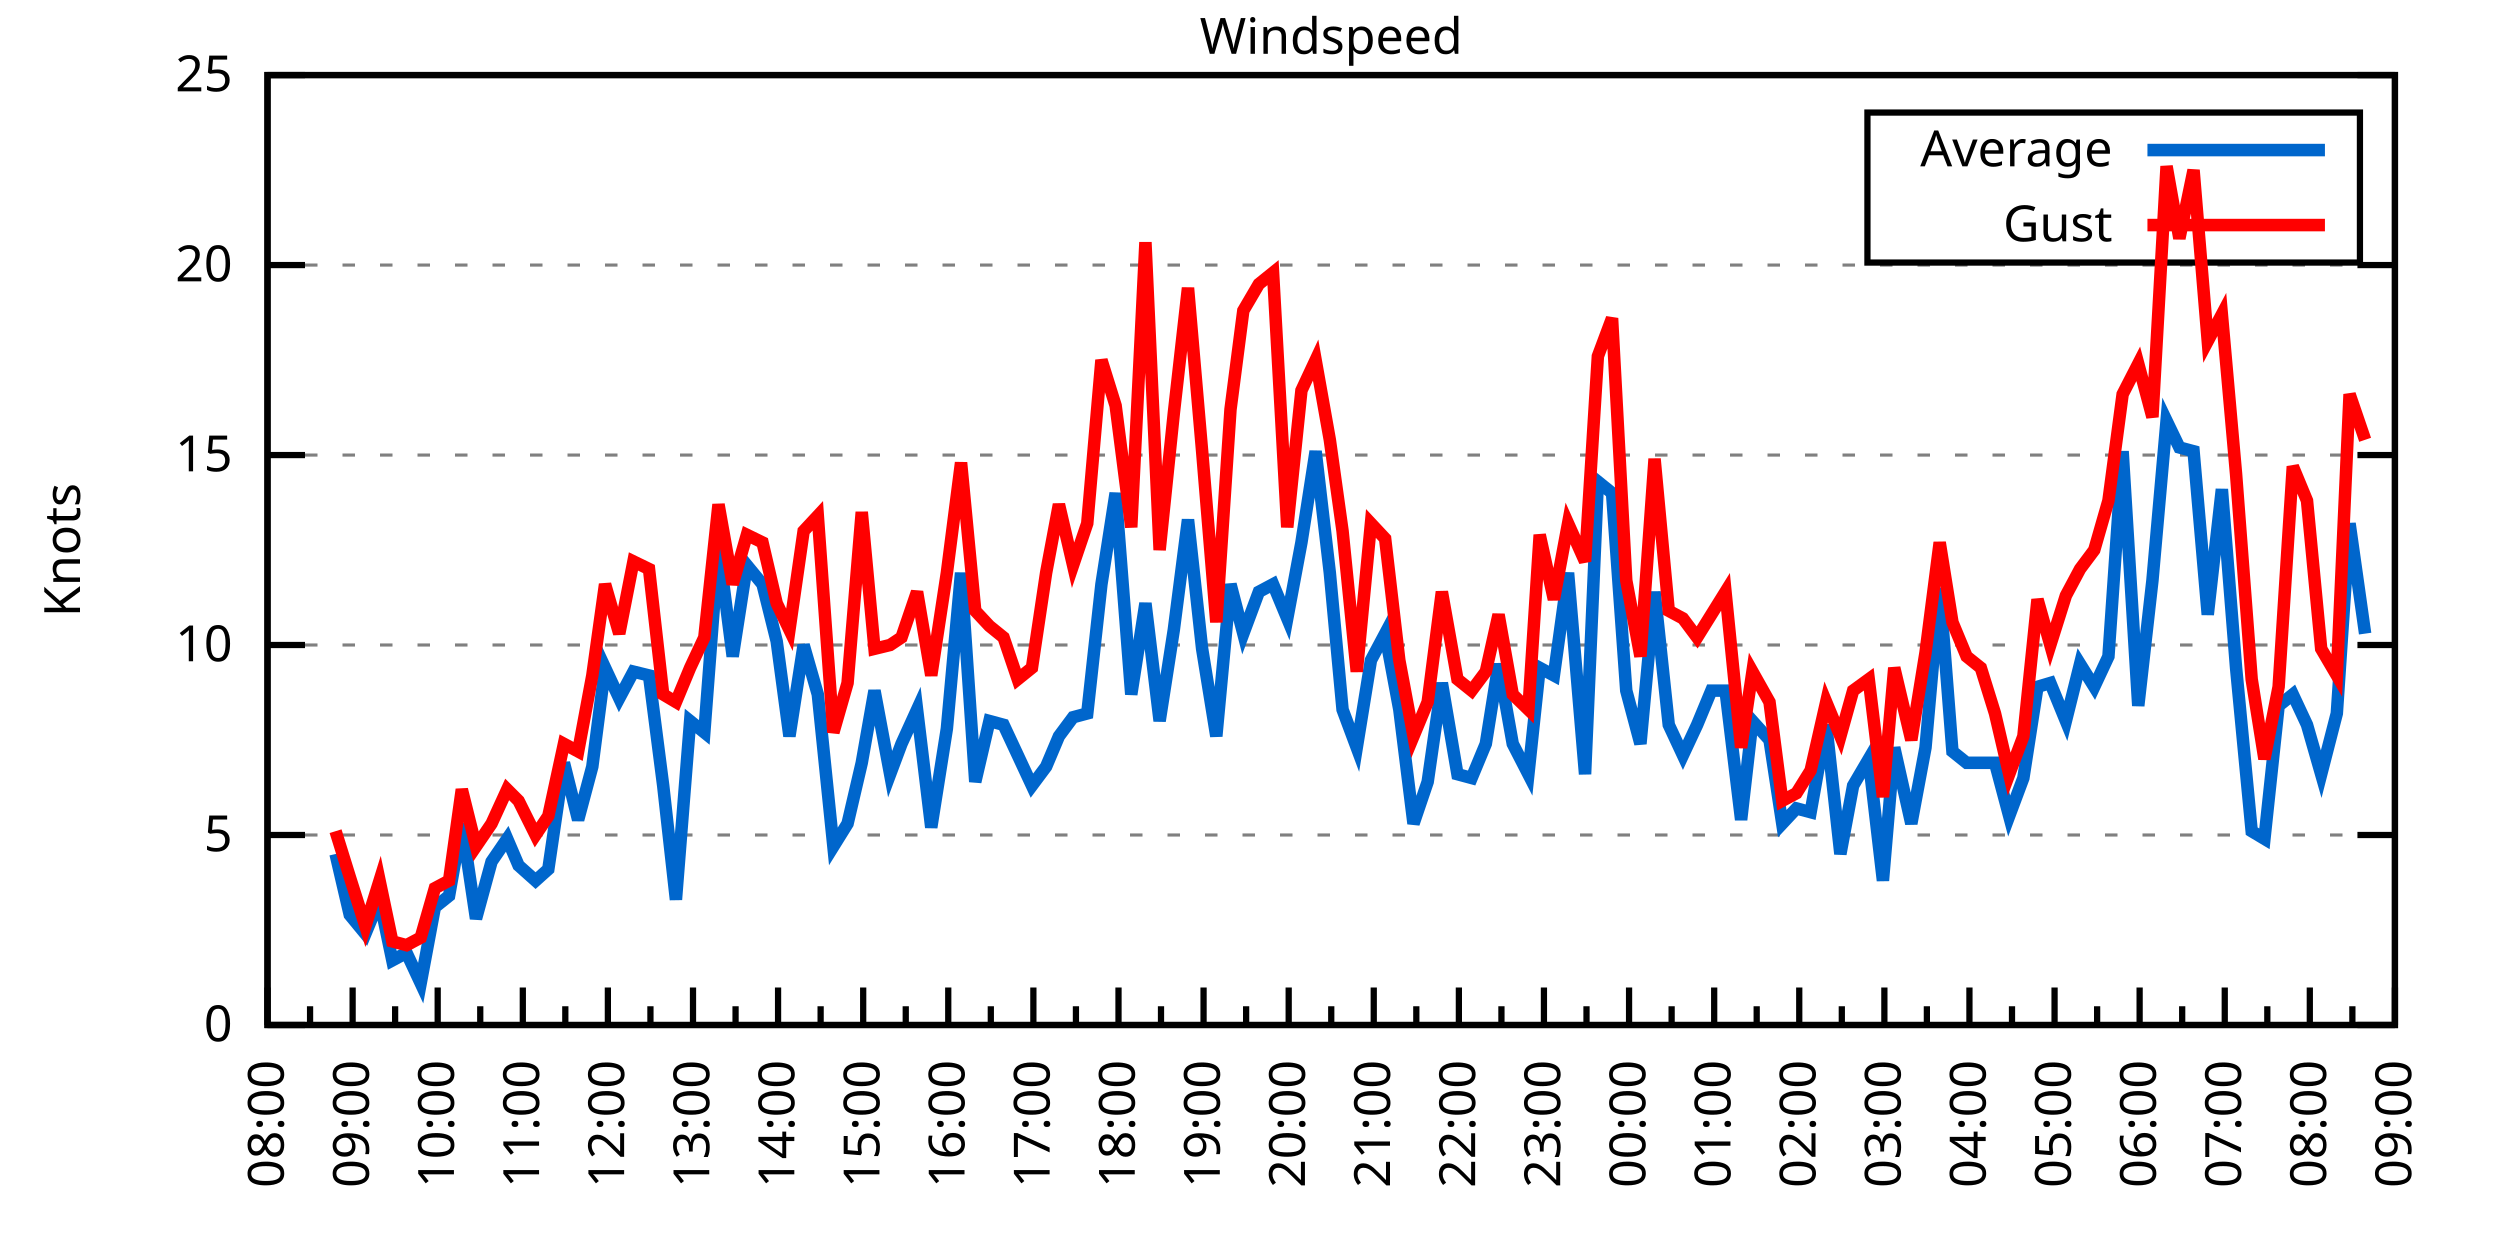
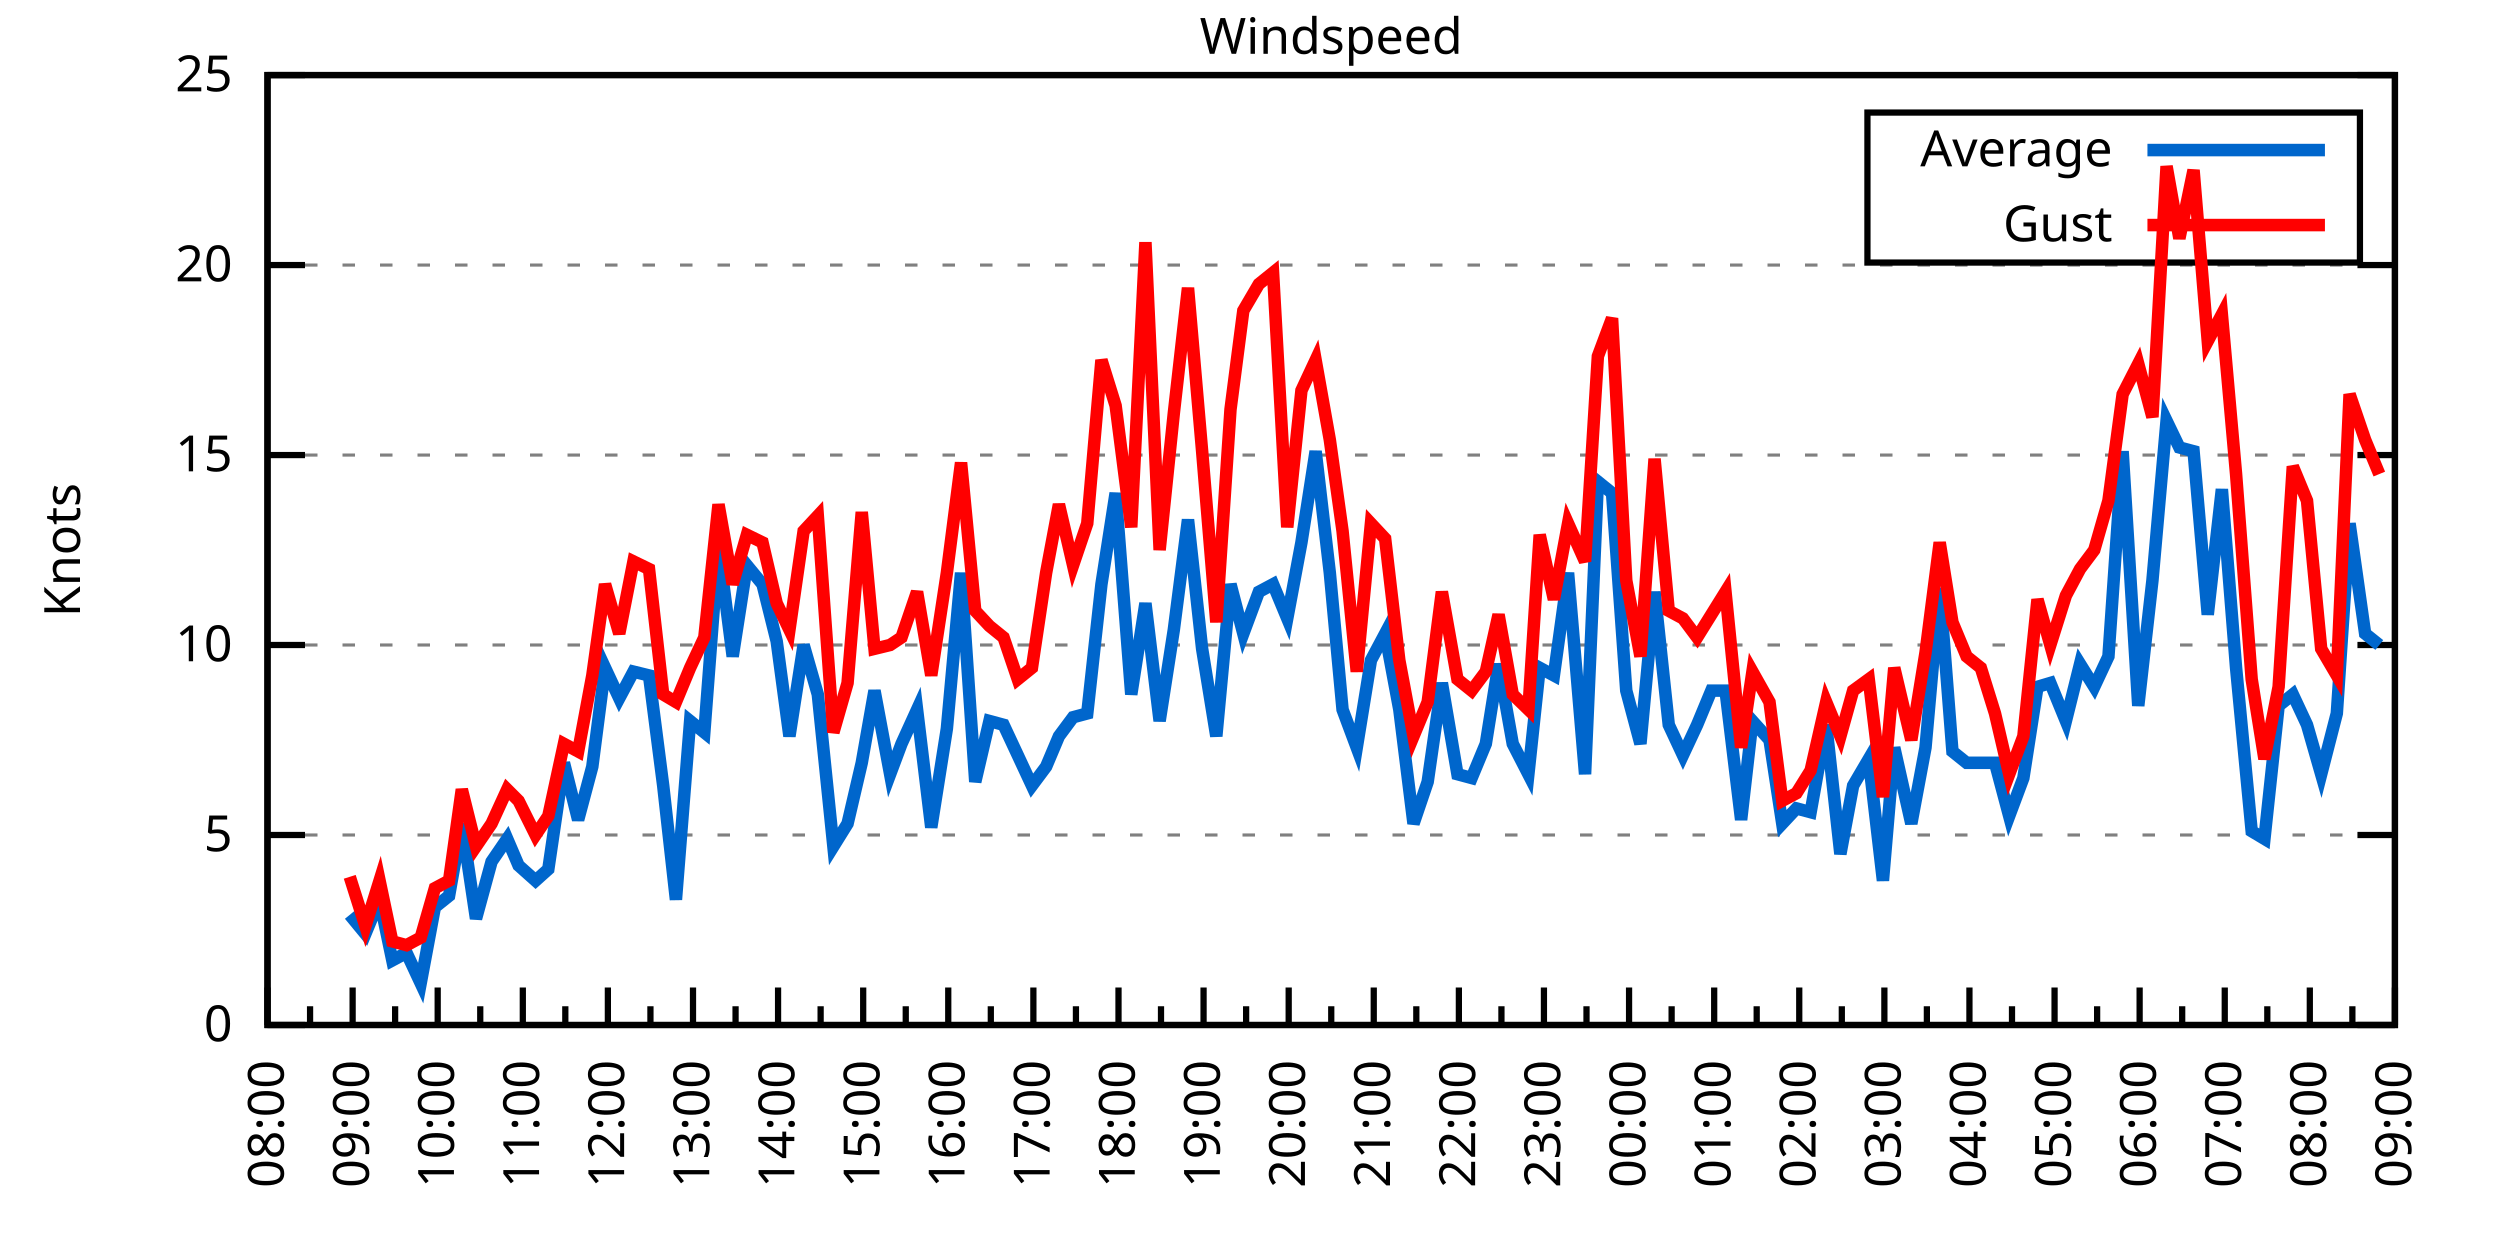
<svg xmlns="http://www.w3.org/2000/svg" xmlns:xlink="http://www.w3.org/1999/xlink" width="400" height="200" viewBox="0 0 400 200">
  <g id="gnuplot_canvas">
    <rect x="0" y="0" width="400" height="200" fill="none" />
    <defs>
      <circle id="gpDot" r="0.5" stroke-width="0.5" stroke="currentColor" />
      <path id="gpPt0" stroke-width="0.333" stroke="currentColor" d="M-1,0 h2 M0,-1 v2" />
      <path id="gpPt1" stroke-width="0.333" stroke="currentColor" d="M-1,-1 L1,1 M1,-1 L-1,1" />
      <path id="gpPt2" stroke-width="0.333" stroke="currentColor" d="M-1,0 L1,0 M0,-1 L0,1 M-1,-1 L1,1 M-1,1 L1,-1" />
      <rect id="gpPt3" stroke-width="0.333" stroke="currentColor" x="-1" y="-1" width="2" height="2" />
      <rect id="gpPt4" stroke-width="0.333" stroke="currentColor" fill="currentColor" x="-1" y="-1" width="2" height="2" />
      <circle id="gpPt5" stroke-width="0.333" stroke="currentColor" cx="0" cy="0" r="1" />
      <use xlink:href="#gpPt5" id="gpPt6" fill="currentColor" stroke="none" />
      <path id="gpPt7" stroke-width="0.333" stroke="currentColor" d="M0,-1.33 L-1.33,0.67 L1.33,0.67 z" />
      <use xlink:href="#gpPt7" id="gpPt8" fill="currentColor" stroke="none" />
      <use xlink:href="#gpPt7" id="gpPt9" stroke="currentColor" transform="rotate(180)" />
      <use xlink:href="#gpPt9" id="gpPt10" fill="currentColor" stroke="none" />
      <use xlink:href="#gpPt3" id="gpPt11" stroke="currentColor" transform="rotate(45)" />
      <use xlink:href="#gpPt11" id="gpPt12" fill="currentColor" stroke="none" />
      <path id="gpPt13" stroke-width="0.333" stroke="currentColor" d="M0,1.330 L1.265,0.411 L0.782,-1.067 L-0.782,-1.076 L-1.265,0.411 z" />
      <use xlink:href="#gpPt13" id="gpPt14" fill="currentColor" stroke="none" />
      <filter id="textbox" filterUnits="objectBoundingBox" x="0" y="0" height="1" width="1">
        <feFlood flood-color="white" flood-opacity="1" result="bgnd" />
        <feComposite in="SourceGraphic" in2="bgnd" operator="atop" />
      </filter>
      <filter id="greybox" filterUnits="objectBoundingBox" x="0" y="0" height="1" width="1">
        <feFlood flood-color="lightgrey" flood-opacity="1" result="grey" />
        <feComposite in="SourceGraphic" in2="grey" operator="atop" />
      </filter>
    </defs>
    <g fill="none" color="white" stroke="currentColor" stroke-width="1.00" stroke-linecap="butt" stroke-linejoin="miter">
</g>
    <g fill="none" color="black" stroke="currentColor" stroke-width="1.00" stroke-linecap="butt" stroke-linejoin="miter">
      <g stroke="none" shape-rendering="crispEdges">
        <polygon fill="rgb(255, 255, 255)" points="42.80,164.00 383.18,164.00 383.18,12.02 42.80,12.02 " />
      </g>
    </g>
    <g fill="none" color="black" stroke="currentColor" stroke-width="1.00" stroke-linecap="butt" stroke-linejoin="miter">
</g>
    <g fill="none" color="black" stroke="black" stroke-width="0.50" stroke-linecap="butt" stroke-linejoin="miter">
</g>
    <g fill="none" color="gray" stroke="currentColor" stroke-width="0.50" stroke-linecap="butt" stroke-linejoin="miter">
      <path stroke="gray" stroke-dasharray="2,4" class="gridline" d="M42.80,164.00 L383.19,164.00  " />
    </g>
    <g fill="none" color="gray" stroke="gray" stroke-width="1.00" stroke-linecap="butt" stroke-linejoin="miter">
</g>
    <g fill="none" color="black" stroke="currentColor" stroke-width="1.00" stroke-linecap="butt" stroke-linejoin="miter">
      <path stroke="black" d="M42.80,164.00 L48.80,164.00 M383.19,164.00 L377.19,164.00  " />
      <g transform="translate(37.20,166.60)" stroke="none" fill="black" font-family="Sans" font-size="8.00" text-anchor="end">
        <text>
          <tspan font-family="Sans"> 0</tspan>
        </text>
      </g>
    </g>
    <g fill="none" color="black" stroke="currentColor" stroke-width="1.00" stroke-linecap="butt" stroke-linejoin="miter">
</g>
    <g fill="none" color="black" stroke="black" stroke-width="0.50" stroke-linecap="butt" stroke-linejoin="miter">
</g>
    <g fill="none" color="gray" stroke="currentColor" stroke-width="0.50" stroke-linecap="butt" stroke-linejoin="miter">
      <path stroke="gray" stroke-dasharray="2,4" class="gridline" d="M42.80,133.60 L383.19,133.60  " />
    </g>
    <g fill="none" color="gray" stroke="gray" stroke-width="1.00" stroke-linecap="butt" stroke-linejoin="miter">
</g>
    <g fill="none" color="black" stroke="currentColor" stroke-width="1.00" stroke-linecap="butt" stroke-linejoin="miter">
      <path stroke="black" d="M42.80,133.60 L48.80,133.60 M383.19,133.60 L377.19,133.60  " />
      <g transform="translate(37.20,136.20)" stroke="none" fill="black" font-family="Sans" font-size="8.00" text-anchor="end">
        <text>
          <tspan font-family="Sans"> 5</tspan>
        </text>
      </g>
    </g>
    <g fill="none" color="black" stroke="currentColor" stroke-width="1.00" stroke-linecap="butt" stroke-linejoin="miter">
</g>
    <g fill="none" color="black" stroke="black" stroke-width="0.50" stroke-linecap="butt" stroke-linejoin="miter">
</g>
    <g fill="none" color="gray" stroke="currentColor" stroke-width="0.50" stroke-linecap="butt" stroke-linejoin="miter">
      <path stroke="gray" stroke-dasharray="2,4" class="gridline" d="M42.80,103.20 L383.19,103.20  " />
    </g>
    <g fill="none" color="gray" stroke="gray" stroke-width="1.00" stroke-linecap="butt" stroke-linejoin="miter">
</g>
    <g fill="none" color="black" stroke="currentColor" stroke-width="1.00" stroke-linecap="butt" stroke-linejoin="miter">
      <path stroke="black" d="M42.80,103.20 L48.80,103.20 M383.19,103.20 L377.19,103.20  " />
      <g transform="translate(37.20,105.80)" stroke="none" fill="black" font-family="Sans" font-size="8.00" text-anchor="end">
        <text>
          <tspan font-family="Sans"> 10</tspan>
        </text>
      </g>
    </g>
    <g fill="none" color="black" stroke="currentColor" stroke-width="1.00" stroke-linecap="butt" stroke-linejoin="miter">
</g>
    <g fill="none" color="black" stroke="black" stroke-width="0.50" stroke-linecap="butt" stroke-linejoin="miter">
</g>
    <g fill="none" color="gray" stroke="currentColor" stroke-width="0.50" stroke-linecap="butt" stroke-linejoin="miter">
      <path stroke="gray" stroke-dasharray="2,4" class="gridline" d="M42.80,72.81 L383.19,72.81  " />
    </g>
    <g fill="none" color="gray" stroke="gray" stroke-width="1.00" stroke-linecap="butt" stroke-linejoin="miter">
</g>
    <g fill="none" color="black" stroke="currentColor" stroke-width="1.00" stroke-linecap="butt" stroke-linejoin="miter">
      <path stroke="black" d="M42.80,72.81 L48.80,72.81 M383.19,72.81 L377.19,72.81  " />
      <g transform="translate(37.20,75.41)" stroke="none" fill="black" font-family="Sans" font-size="8.00" text-anchor="end">
        <text>
          <tspan font-family="Sans"> 15</tspan>
        </text>
      </g>
    </g>
    <g fill="none" color="black" stroke="currentColor" stroke-width="1.00" stroke-linecap="butt" stroke-linejoin="miter">
</g>
    <g fill="none" color="black" stroke="black" stroke-width="0.50" stroke-linecap="butt" stroke-linejoin="miter">
</g>
    <g fill="none" color="gray" stroke="currentColor" stroke-width="0.50" stroke-linecap="butt" stroke-linejoin="miter">
      <path stroke="gray" stroke-dasharray="2,4" class="gridline" d="M42.80,42.41 L383.19,42.41  " />
    </g>
    <g fill="none" color="gray" stroke="gray" stroke-width="1.00" stroke-linecap="butt" stroke-linejoin="miter">
</g>
    <g fill="none" color="black" stroke="currentColor" stroke-width="1.00" stroke-linecap="butt" stroke-linejoin="miter">
      <path stroke="black" d="M42.80,42.41 L48.80,42.41 M383.19,42.41 L377.19,42.41  " />
      <g transform="translate(37.20,45.01)" stroke="none" fill="black" font-family="Sans" font-size="8.00" text-anchor="end">
        <text>
          <tspan font-family="Sans"> 20</tspan>
        </text>
      </g>
    </g>
    <g fill="none" color="black" stroke="currentColor" stroke-width="1.00" stroke-linecap="butt" stroke-linejoin="miter">
</g>
    <g fill="none" color="black" stroke="black" stroke-width="0.50" stroke-linecap="butt" stroke-linejoin="miter">
</g>
    <g fill="none" color="gray" stroke="currentColor" stroke-width="0.50" stroke-linecap="butt" stroke-linejoin="miter">
      <path stroke="gray" stroke-dasharray="2,4" class="gridline" d="M42.80,12.01 L383.19,12.01  " />
    </g>
    <g fill="none" color="gray" stroke="gray" stroke-width="1.00" stroke-linecap="butt" stroke-linejoin="miter">
</g>
    <g fill="none" color="black" stroke="currentColor" stroke-width="1.00" stroke-linecap="butt" stroke-linejoin="miter">
      <path stroke="black" d="M42.80,12.01 L48.80,12.01 M383.19,12.01 L377.19,12.01  " />
      <g transform="translate(37.20,14.61)" stroke="none" fill="black" font-family="Sans" font-size="8.00" text-anchor="end">
        <text>
          <tspan font-family="Sans"> 25</tspan>
        </text>
      </g>
    </g>
    <g fill="none" color="black" stroke="currentColor" stroke-width="1.00" stroke-linecap="butt" stroke-linejoin="miter">
      <path stroke="black" d="M42.80,164.00 L42.80,158.00  " />
      <g transform="translate(45.40,169.60) rotate(270)" stroke="none" fill="black" font-family="Sans" font-size="8.00" text-anchor="end">
        <text>
          <tspan font-family="Sans">08:00</tspan>
        </text>
      </g>
    </g>
    <g fill="none" color="black" stroke="currentColor" stroke-width="1.00" stroke-linecap="butt" stroke-linejoin="miter">
      <path stroke="black" d="M49.61,164.00 L49.61,161.00 M56.42,164.00 L56.42,158.00  " />
      <g transform="translate(59.02,169.60) rotate(270)" stroke="none" fill="black" font-family="Sans" font-size="8.00" text-anchor="end">
        <text>
          <tspan font-family="Sans">09:00</tspan>
        </text>
      </g>
    </g>
    <g fill="none" color="black" stroke="currentColor" stroke-width="1.00" stroke-linecap="butt" stroke-linejoin="miter">
      <path stroke="black" d="M63.22,164.00 L63.22,161.00 M70.03,164.00 L70.03,158.00  " />
      <g transform="translate(72.63,169.60) rotate(270)" stroke="none" fill="black" font-family="Sans" font-size="8.00" text-anchor="end">
        <text>
          <tspan font-family="Sans">10:00</tspan>
        </text>
      </g>
    </g>
    <g fill="none" color="black" stroke="currentColor" stroke-width="1.00" stroke-linecap="butt" stroke-linejoin="miter">
      <path stroke="black" d="M76.84,164.00 L76.84,161.00 M83.65,164.00 L83.65,158.00  " />
      <g transform="translate(86.25,169.60) rotate(270)" stroke="none" fill="black" font-family="Sans" font-size="8.00" text-anchor="end">
        <text>
          <tspan font-family="Sans">11:00</tspan>
        </text>
      </g>
    </g>
    <g fill="none" color="black" stroke="currentColor" stroke-width="1.00" stroke-linecap="butt" stroke-linejoin="miter">
      <path stroke="black" d="M90.45,164.00 L90.45,161.00 M97.26,164.00 L97.26,158.00  " />
      <g transform="translate(99.86,169.60) rotate(270)" stroke="none" fill="black" font-family="Sans" font-size="8.00" text-anchor="end">
        <text>
          <tspan font-family="Sans">12:00</tspan>
        </text>
      </g>
    </g>
    <g fill="none" color="black" stroke="currentColor" stroke-width="1.00" stroke-linecap="butt" stroke-linejoin="miter">
      <path stroke="black" d="M104.07,164.00 L104.07,161.00 M110.88,164.00 L110.88,158.00  " />
      <g transform="translate(113.48,169.60) rotate(270)" stroke="none" fill="black" font-family="Sans" font-size="8.00" text-anchor="end">
        <text>
          <tspan font-family="Sans">13:00</tspan>
        </text>
      </g>
    </g>
    <g fill="none" color="black" stroke="currentColor" stroke-width="1.00" stroke-linecap="butt" stroke-linejoin="miter">
      <path stroke="black" d="M117.69,164.00 L117.69,161.00 M124.49,164.00 L124.49,158.00  " />
      <g transform="translate(127.09,169.60) rotate(270)" stroke="none" fill="black" font-family="Sans" font-size="8.00" text-anchor="end">
        <text>
          <tspan font-family="Sans">14:00</tspan>
        </text>
      </g>
    </g>
    <g fill="none" color="black" stroke="currentColor" stroke-width="1.00" stroke-linecap="butt" stroke-linejoin="miter">
      <path stroke="black" d="M131.30,164.00 L131.30,161.00 M138.11,164.00 L138.11,158.00  " />
      <g transform="translate(140.71,169.60) rotate(270)" stroke="none" fill="black" font-family="Sans" font-size="8.00" text-anchor="end">
        <text>
          <tspan font-family="Sans">15:00</tspan>
        </text>
      </g>
    </g>
    <g fill="none" color="black" stroke="currentColor" stroke-width="1.00" stroke-linecap="butt" stroke-linejoin="miter">
      <path stroke="black" d="M144.92,164.00 L144.92,161.00 M151.72,164.00 L151.72,158.00  " />
      <g transform="translate(154.32,169.60) rotate(270)" stroke="none" fill="black" font-family="Sans" font-size="8.00" text-anchor="end">
        <text>
          <tspan font-family="Sans">16:00</tspan>
        </text>
      </g>
    </g>
    <g fill="none" color="black" stroke="currentColor" stroke-width="1.00" stroke-linecap="butt" stroke-linejoin="miter">
      <path stroke="black" d="M158.53,164.00 L158.53,161.00 M165.34,164.00 L165.34,158.00  " />
      <g transform="translate(167.94,169.60) rotate(270)" stroke="none" fill="black" font-family="Sans" font-size="8.00" text-anchor="end">
        <text>
          <tspan font-family="Sans">17:00</tspan>
        </text>
      </g>
    </g>
    <g fill="none" color="black" stroke="currentColor" stroke-width="1.00" stroke-linecap="butt" stroke-linejoin="miter">
      <path stroke="black" d="M172.15,164.00 L172.15,161.00 M178.96,164.00 L178.96,158.00  " />
      <g transform="translate(181.56,169.60) rotate(270)" stroke="none" fill="black" font-family="Sans" font-size="8.00" text-anchor="end">
        <text>
          <tspan font-family="Sans">18:00</tspan>
        </text>
      </g>
    </g>
    <g fill="none" color="black" stroke="currentColor" stroke-width="1.00" stroke-linecap="butt" stroke-linejoin="miter">
      <path stroke="black" d="M185.76,164.00 L185.76,161.00 M192.57,164.00 L192.57,158.00  " />
      <g transform="translate(195.17,169.60) rotate(270)" stroke="none" fill="black" font-family="Sans" font-size="8.00" text-anchor="end">
        <text>
          <tspan font-family="Sans">19:00</tspan>
        </text>
      </g>
    </g>
    <g fill="none" color="black" stroke="currentColor" stroke-width="1.00" stroke-linecap="butt" stroke-linejoin="miter">
      <path stroke="black" d="M199.38,164.00 L199.38,161.00 M206.19,164.00 L206.19,158.00  " />
      <g transform="translate(208.79,169.60) rotate(270)" stroke="none" fill="black" font-family="Sans" font-size="8.00" text-anchor="end">
        <text>
          <tspan font-family="Sans">20:00</tspan>
        </text>
      </g>
    </g>
    <g fill="none" color="black" stroke="currentColor" stroke-width="1.00" stroke-linecap="butt" stroke-linejoin="miter">
      <path stroke="black" d="M213.00,164.00 L213.00,161.00 M219.80,164.00 L219.80,158.00  " />
      <g transform="translate(222.40,169.60) rotate(270)" stroke="none" fill="black" font-family="Sans" font-size="8.00" text-anchor="end">
        <text>
          <tspan font-family="Sans">21:00</tspan>
        </text>
      </g>
    </g>
    <g fill="none" color="black" stroke="currentColor" stroke-width="1.00" stroke-linecap="butt" stroke-linejoin="miter">
      <path stroke="black" d="M226.61,164.00 L226.61,161.00 M233.42,164.00 L233.42,158.00  " />
      <g transform="translate(236.02,169.60) rotate(270)" stroke="none" fill="black" font-family="Sans" font-size="8.00" text-anchor="end">
        <text>
          <tspan font-family="Sans">22:00</tspan>
        </text>
      </g>
    </g>
    <g fill="none" color="black" stroke="currentColor" stroke-width="1.00" stroke-linecap="butt" stroke-linejoin="miter">
      <path stroke="black" d="M240.23,164.00 L240.23,161.00 M247.03,164.00 L247.03,158.00  " />
      <g transform="translate(249.63,169.60) rotate(270)" stroke="none" fill="black" font-family="Sans" font-size="8.00" text-anchor="end">
        <text>
          <tspan font-family="Sans">23:00</tspan>
        </text>
      </g>
    </g>
    <g fill="none" color="black" stroke="currentColor" stroke-width="1.00" stroke-linecap="butt" stroke-linejoin="miter">
      <path stroke="black" d="M253.84,164.00 L253.84,161.00 M260.65,164.00 L260.65,158.00  " />
      <g transform="translate(263.25,169.60) rotate(270)" stroke="none" fill="black" font-family="Sans" font-size="8.00" text-anchor="end">
        <text>
          <tspan font-family="Sans">00:00</tspan>
        </text>
      </g>
    </g>
    <g fill="none" color="black" stroke="currentColor" stroke-width="1.00" stroke-linecap="butt" stroke-linejoin="miter">
      <path stroke="black" d="M267.46,164.00 L267.46,161.00 M274.27,164.00 L274.27,158.00  " />
      <g transform="translate(276.87,169.60) rotate(270)" stroke="none" fill="black" font-family="Sans" font-size="8.00" text-anchor="end">
        <text>
          <tspan font-family="Sans">01:00</tspan>
        </text>
      </g>
    </g>
    <g fill="none" color="black" stroke="currentColor" stroke-width="1.00" stroke-linecap="butt" stroke-linejoin="miter">
      <path stroke="black" d="M281.07,164.00 L281.07,161.00 M287.88,164.00 L287.88,158.00  " />
      <g transform="translate(290.48,169.60) rotate(270)" stroke="none" fill="black" font-family="Sans" font-size="8.00" text-anchor="end">
        <text>
          <tspan font-family="Sans">02:00</tspan>
        </text>
      </g>
    </g>
    <g fill="none" color="black" stroke="currentColor" stroke-width="1.00" stroke-linecap="butt" stroke-linejoin="miter">
      <path stroke="black" d="M294.69,164.00 L294.69,161.00 M301.50,164.00 L301.50,158.00  " />
      <g transform="translate(304.10,169.60) rotate(270)" stroke="none" fill="black" font-family="Sans" font-size="8.00" text-anchor="end">
        <text>
          <tspan font-family="Sans">03:00</tspan>
        </text>
      </g>
    </g>
    <g fill="none" color="black" stroke="currentColor" stroke-width="1.00" stroke-linecap="butt" stroke-linejoin="miter">
      <path stroke="black" d="M308.30,164.00 L308.30,161.00 M315.11,164.00 L315.11,158.00  " />
      <g transform="translate(317.71,169.60) rotate(270)" stroke="none" fill="black" font-family="Sans" font-size="8.00" text-anchor="end">
        <text>
          <tspan font-family="Sans">04:00</tspan>
        </text>
      </g>
    </g>
    <g fill="none" color="black" stroke="currentColor" stroke-width="1.00" stroke-linecap="butt" stroke-linejoin="miter">
      <path stroke="black" d="M321.92,164.00 L321.92,161.00 M328.73,164.00 L328.73,158.00  " />
      <g transform="translate(331.33,169.60) rotate(270)" stroke="none" fill="black" font-family="Sans" font-size="8.00" text-anchor="end">
        <text>
          <tspan font-family="Sans">05:00</tspan>
        </text>
      </g>
    </g>
    <g fill="none" color="black" stroke="currentColor" stroke-width="1.00" stroke-linecap="butt" stroke-linejoin="miter">
      <path stroke="black" d="M335.54,164.00 L335.54,161.00 M342.34,164.00 L342.34,158.00  " />
      <g transform="translate(344.94,169.60) rotate(270)" stroke="none" fill="black" font-family="Sans" font-size="8.00" text-anchor="end">
        <text>
          <tspan font-family="Sans">06:00</tspan>
        </text>
      </g>
    </g>
    <g fill="none" color="black" stroke="currentColor" stroke-width="1.00" stroke-linecap="butt" stroke-linejoin="miter">
      <path stroke="black" d="M349.15,164.00 L349.15,161.00 M355.96,164.00 L355.96,158.00  " />
      <g transform="translate(358.56,169.60) rotate(270)" stroke="none" fill="black" font-family="Sans" font-size="8.00" text-anchor="end">
        <text>
          <tspan font-family="Sans">07:00</tspan>
        </text>
      </g>
    </g>
    <g fill="none" color="black" stroke="currentColor" stroke-width="1.00" stroke-linecap="butt" stroke-linejoin="miter">
      <path stroke="black" d="M362.77,164.00 L362.77,161.00 M369.57,164.00 L369.57,158.00  " />
      <g transform="translate(372.17,169.60) rotate(270)" stroke="none" fill="black" font-family="Sans" font-size="8.00" text-anchor="end">
        <text>
          <tspan font-family="Sans">08:00</tspan>
        </text>
      </g>
    </g>
    <g fill="none" color="black" stroke="currentColor" stroke-width="1.00" stroke-linecap="butt" stroke-linejoin="miter">
      <path stroke="black" d="M376.38,164.00 L376.38,161.00 M383.19,164.00 L383.19,158.00  " />
      <g transform="translate(385.79,169.60) rotate(270)" stroke="none" fill="black" font-family="Sans" font-size="8.00" text-anchor="end">
        <text>
          <tspan font-family="Sans">09:00</tspan>
        </text>
      </g>
    </g>
    <g fill="none" color="black" stroke="currentColor" stroke-width="1.00" stroke-linecap="butt" stroke-linejoin="miter">
</g>
    <g fill="none" color="black" stroke="currentColor" stroke-width="1.00" stroke-linecap="butt" stroke-linejoin="miter">
      <path stroke="black" d="M42.80,12.01 L42.80,164.00 L383.19,164.00 L383.19,12.01 L42.80,12.01 Z  " />
    </g>
    <g fill="none" color="black" stroke="currentColor" stroke-width="1.00" stroke-linecap="butt" stroke-linejoin="miter">
      <g transform="translate(12.80,88.01) rotate(270)" stroke="none" fill="black" font-family="Sans" font-size="8.00" text-anchor="middle">
        <text>
          <tspan font-family="Sans">Knots</tspan>
        </text>
      </g>
    </g>
    <g fill="none" color="black" stroke="currentColor" stroke-width="1.00" stroke-linecap="butt" stroke-linejoin="miter">
</g>
    <g fill="none" color="black" stroke="currentColor" stroke-width="1.00" stroke-linecap="butt" stroke-linejoin="miter">
      <path stroke="black" d="M298.79,42.01 L298.79,18.01 L377.59,18.01 L377.59,42.01 L298.79,42.01 Z  " />
    </g>
    <g id="Windspeed_plot_1">
      <g fill="none" color="white" stroke="black" stroke-width="2.00" stroke-linecap="butt" stroke-linejoin="miter">
</g>
      <g fill="none" color="black" stroke="currentColor" stroke-width="2.00" stroke-linecap="butt" stroke-linejoin="miter">
        <g transform="translate(337.99,26.61)" stroke="none" fill="black" font-family="Sans" font-size="8.00" text-anchor="end">
          <text>
            <tspan font-family="Sans">Average</tspan>
          </text>
        </g>
      </g>
      <g fill="none" color="black" stroke="currentColor" stroke-width="2.00" stroke-linecap="butt" stroke-linejoin="miter">
-         <path stroke="rgb(  0, 102, 204)" d="M343.59,24.01 L371.99,24.01 M53.69,136.64 L55.96,146.37 L58.46,149.41 L60.73,143.94 L62.77,153.66 L65.04,152.45   L67.31,157.31 L69.58,145.15 L71.85,143.33 L73.89,131.78 L76.16,146.98 L78.65,137.86 L81.15,134.21 L82.97,138.47   L85.69,140.90 L87.73,139.07 L90.23,122.05 L92.50,131.17 L94.77,122.66 L96.81,106.85 L99.08,111.72 L101.35,107.46   L103.84,108.07 L106.11,125.70 L108.15,143.94 L110.42,115.36 L112.69,117.19 L114.96,87.40 L117.23,105.03 L119.50,90.44   L122.00,93.48 L124.27,102.60 L126.31,117.80 L128.58,103.20 L130.85,111.11 L133.34,135.43 L135.61,131.78 L137.88,122.05   L139.92,110.50 L142.42,123.87 L144.24,119.01 L146.73,113.54 L149.00,132.39 L151.50,116.58 L153.77,91.65 L156.04,125.09   L158.31,115.36 L160.57,115.97 L162.84,120.83 L165.11,125.70 L167.38,122.66 L169.43,117.80 L171.69,114.76 L173.96,114.15   L176.23,93.48 L178.50,78.89 L181.00,111.11 L183.27,96.52 L185.54,115.36 L187.81,100.77 L190.08,83.14 L192.34,103.81   L194.61,117.80 L196.88,93.48 L198.93,101.38 L201.42,94.69 L203.69,93.48 L205.96,98.95 L208.23,86.79 L210.50,72.20   L212.77,91.65 L214.81,113.54 L217.08,119.62 L219.35,105.64 L221.62,101.38 L223.89,113.54 L226.16,131.78 L228.43,125.09   L230.70,109.28 L233.19,123.87 L235.46,124.48 L237.73,119.01 L239.77,106.24 L242.04,119.01 L244.54,123.87 L246.35,106.85   L248.62,108.07 L250.89,91.65 L253.61,123.87 L255.66,77.06 L257.93,78.89 L260.20,110.50 L262.47,119.01 L264.73,94.69   L267.00,115.97 L269.27,120.83 L271.54,115.97 L273.81,110.50 L276.08,110.50 L278.58,131.17 L280.39,115.36 L283.12,118.40   L285.16,131.78 L287.43,129.35 L289.70,129.95 L292.19,115.97 L294.46,136.64 L296.50,125.70 L299.00,121.44 L301.27,140.90   L303.08,119.62 L305.81,131.78 L308.08,119.62 L310.35,94.08 L312.39,120.23 L314.66,122.05 L316.93,122.05 L319.20,122.05   L321.47,130.56 L323.74,124.48 L326.00,109.89 L328.05,109.28 L330.54,115.36 L332.81,106.24 L335.08,109.89 L337.35,105.03   L339.62,72.20 L342.12,112.93 L344.39,92.87 L346.65,67.33 L348.70,71.59 L350.97,72.20 L353.24,98.34 L355.50,78.28   L357.77,106.85 L360.27,132.99 L362.31,134.21 L364.58,112.93 L366.85,111.11 L369.12,115.97 L371.39,123.87 L373.89,114.15   L375.93,83.75 L378.42,101.38  " />
+         <path stroke="rgb(  0, 102, 204)" d="M343.59,24.01 L371.99,24.01 M55.96,146.37 L58.46,149.41 L60.73,143.94 L62.77,153.66 L65.04,152.45 L67.31,157.31   L69.58,145.15 L71.85,143.33 L73.89,131.78 L76.16,146.98 L78.65,137.86 L81.15,134.21 L82.97,138.47 L85.69,140.90   L87.73,139.07 L90.23,122.05 L92.50,131.17 L94.77,122.66 L96.81,106.85 L99.08,111.72 L101.35,107.46 L103.84,108.07   L106.11,125.70 L108.15,143.94 L110.42,115.36 L112.69,117.19 L114.96,87.40 L117.23,105.03 L119.50,90.44 L122.00,93.48   L124.27,102.60 L126.31,117.80 L128.58,103.20 L130.85,111.11 L133.34,135.43 L135.61,131.78 L137.88,122.05 L139.92,110.50   L142.42,123.87 L144.24,119.01 L146.73,113.54 L149.00,132.39 L151.50,116.58 L153.77,91.65 L156.04,125.09 L158.31,115.36   L160.57,115.97 L162.84,120.83 L165.11,125.70 L167.38,122.66 L169.43,117.80 L171.69,114.76 L173.96,114.15 L176.23,93.48   L178.50,78.89 L181.00,111.11 L183.27,96.52 L185.54,115.36 L187.81,100.77 L190.08,83.14 L192.34,103.81 L194.61,117.80   L196.88,93.48 L198.93,101.38 L201.42,94.69 L203.69,93.48 L205.96,98.95 L208.23,86.79 L210.50,72.20 L212.77,91.65   L214.81,113.54 L217.08,119.62 L219.35,105.64 L221.62,101.38 L223.89,113.54 L226.16,131.78 L228.43,125.09 L230.70,109.28   L233.19,123.87 L235.46,124.48 L237.73,119.01 L239.77,106.24 L242.04,119.01 L244.54,123.87 L246.35,106.85 L248.62,108.07   L250.89,91.65 L253.61,123.87 L255.66,77.06 L257.93,78.89 L260.20,110.50 L262.47,119.01 L264.73,94.69 L267.00,115.97   L269.27,120.83 L271.54,115.97 L273.81,110.50 L276.08,110.50 L278.58,131.17 L280.39,115.36 L283.12,118.40 L285.16,131.78   L287.43,129.35 L289.70,129.95 L292.19,115.97 L294.46,136.64 L296.50,125.70 L299.00,121.44 L301.27,140.90 L303.08,119.62   L305.81,131.78 L308.08,119.62 L310.35,94.08 L312.39,120.23 L314.66,122.05 L316.93,122.05 L319.20,122.05 L321.47,130.56   L323.74,124.48 L326.00,109.89 L328.05,109.28 L330.54,115.36 L332.81,106.24 L335.08,109.89 L337.35,105.03 L339.62,72.20   L342.12,112.93 L344.39,92.87 L346.65,67.33 L348.70,71.59 L350.97,72.20 L353.24,98.34 L355.50,78.28 L357.77,106.85   L360.27,132.99 L362.31,134.21 L364.58,112.93 L366.85,111.11 L369.12,115.97 L371.39,123.87 L373.89,114.15 L375.93,83.75   L378.42,101.38 L380.69,103.20  " />
      </g>
    </g>
    <g id="Windspeed_plot_2">
      <g fill="none" color="black" stroke="currentColor" stroke-width="2.00" stroke-linecap="butt" stroke-linejoin="miter">
        <g transform="translate(337.99,38.61)" stroke="none" fill="black" font-family="Sans" font-size="8.00" text-anchor="end">
          <text>
            <tspan font-family="Sans">Gust</tspan>
          </text>
        </g>
      </g>
      <g fill="none" color="black" stroke="currentColor" stroke-width="2.00" stroke-linecap="butt" stroke-linejoin="miter">
-         <path stroke="rgb(255,   0,   0)" d="M343.59,36.01 L371.99,36.01 M53.69,132.99 L55.96,140.29 L58.46,148.19 L60.73,140.90 L62.77,150.62 L65.04,151.23   L67.31,150.02 L69.58,142.11 L71.85,140.90 L73.89,126.31 L76.16,135.43 L78.65,131.78 L81.15,126.31 L82.97,128.13   L85.69,133.60 L87.73,130.56 L90.23,119.01 L92.50,120.23 L94.77,108.07 L96.81,93.48 L99.08,101.38 L101.35,89.83   L103.84,91.04 L106.11,111.11 L108.15,112.32 L110.42,106.85 L112.69,101.99 L114.96,80.71 L117.23,93.48 L119.50,85.57   L122.00,86.79 L124.27,96.52 L126.31,100.77 L128.58,84.97 L130.85,82.53 L133.34,117.19 L135.61,109.28 L137.88,81.93   L139.92,103.81 L142.42,103.20 L144.24,101.99 L146.73,94.69 L149.00,108.07 L151.50,91.65 L153.77,74.02 L156.04,97.73   L158.31,100.16 L160.57,101.99 L162.84,108.68 L165.11,106.85 L167.38,91.65 L169.43,80.71 L171.69,90.44 L173.96,83.75   L176.23,57.61 L178.50,64.90 L181.00,84.36 L183.27,38.76 L185.54,88.00 L187.81,66.12 L190.08,46.06 L192.34,72.20   L194.61,99.56 L196.88,65.51 L198.93,49.70 L201.42,45.45 L203.69,43.62 L205.96,84.36 L208.23,62.47 L210.50,57.61   L212.77,70.37 L214.81,84.97 L217.08,107.46 L219.35,83.75 L221.62,86.18 L223.89,105.64 L226.16,117.80 L228.43,112.32   L230.70,94.69 L233.19,108.68 L235.46,110.50 L237.73,107.46 L239.77,98.34 L242.04,111.11 L244.54,113.54 L246.35,85.57   L248.62,95.91 L250.89,83.75 L253.61,89.83 L255.66,57.00 L257.93,50.92 L260.20,92.87 L262.47,105.03 L264.73,73.41   L267.00,97.73 L269.27,98.95 L271.54,101.99 L273.81,98.34 L276.08,94.69 L278.58,119.62 L280.39,107.46 L283.12,112.32   L285.16,128.13 L287.43,126.91 L289.70,123.27 L292.19,112.32 L294.46,117.80 L296.50,110.50 L299.00,108.68 L301.27,127.52   L303.08,106.85 L305.81,118.40 L308.08,104.42 L310.35,86.79 L312.39,99.56 L314.66,105.03 L316.93,106.85 L319.20,114.15   L321.47,123.87 L323.74,117.80 L326.00,95.91 L328.05,103.20 L330.54,95.30 L332.81,91.04 L335.08,88.00 L337.35,80.10   L339.62,63.08 L342.12,58.21 L344.39,66.73 L346.65,26.60 L348.70,38.15 L350.97,27.21 L353.24,54.57 L355.50,50.31   L357.77,75.85 L360.27,108.68 L362.31,121.44 L364.58,109.89 L366.85,74.63 L369.12,80.10 L371.39,103.81 L373.89,108.07   L375.93,63.08 L378.42,70.37  " />
+         <path stroke="rgb(255,   0,   0)" d="M343.59,36.01 L371.99,36.01 M55.96,140.29 L58.46,148.19 L60.73,140.90 L62.77,150.62 L65.04,151.23 L67.31,150.02   L69.58,142.11 L71.85,140.90 L73.89,126.31 L76.16,135.43 L78.65,131.78 L81.15,126.31 L82.97,128.13 L85.69,133.60   L87.73,130.56 L90.23,119.01 L92.50,120.23 L94.77,108.07 L96.81,93.48 L99.08,101.38 L101.35,89.83 L103.84,91.04   L106.11,111.11 L108.15,112.32 L110.42,106.85 L112.69,101.99 L114.96,80.71 L117.23,93.48 L119.50,85.57 L122.00,86.79   L124.27,96.52 L126.31,100.77 L128.58,84.97 L130.85,82.53 L133.34,117.19 L135.61,109.28 L137.88,81.93 L139.92,103.81   L142.42,103.20 L144.24,101.99 L146.73,94.69 L149.00,108.07 L151.50,91.65 L153.77,74.02 L156.04,97.73 L158.31,100.16   L160.57,101.99 L162.84,108.68 L165.11,106.85 L167.38,91.65 L169.43,80.71 L171.69,90.44 L173.96,83.75 L176.23,57.61   L178.50,64.90 L181.00,84.36 L183.27,38.76 L185.54,88.00 L187.81,66.12 L190.08,46.06 L192.34,72.20 L194.61,99.56   L196.88,65.51 L198.93,49.70 L201.42,45.45 L203.69,43.62 L205.96,84.36 L208.23,62.47 L210.50,57.61 L212.77,70.37   L214.81,84.97 L217.08,107.46 L219.35,83.75 L221.62,86.18 L223.89,105.64 L226.16,117.80 L228.43,112.32 L230.70,94.69   L233.19,108.68 L235.46,110.50 L237.73,107.46 L239.77,98.34 L242.04,111.11 L244.54,113.54 L246.35,85.57 L248.62,95.91   L250.89,83.75 L253.61,89.83 L255.66,57.00 L257.93,50.92 L260.20,92.87 L262.47,105.03 L264.73,73.41 L267.00,97.73   L269.27,98.95 L271.54,101.99 L273.81,98.34 L276.08,94.69 L278.58,119.62 L280.39,107.46 L283.12,112.32 L285.16,128.13   L287.43,126.91 L289.70,123.27 L292.19,112.32 L294.46,117.80 L296.50,110.50 L299.00,108.68 L301.27,127.52 L303.08,106.85   L305.81,118.40 L308.08,104.42 L310.35,86.79 L312.39,99.56 L314.66,105.03 L316.93,106.85 L319.20,114.15 L321.47,123.87   L323.74,117.80 L326.00,95.91 L328.05,103.20 L330.54,95.30 L332.81,91.04 L335.08,88.00 L337.35,80.10 L339.62,63.08   L342.12,58.21 L344.39,66.73 L346.65,26.60 L348.70,38.15 L350.97,27.21 L353.24,54.57 L355.50,50.31 L357.77,75.85   L360.27,108.68 L362.31,121.44 L364.58,109.89 L366.85,74.63 L369.12,80.10 L371.39,103.81 L373.89,108.07 L375.93,63.08   L378.42,70.37 L380.69,75.85  " />
      </g>
    </g>
    <g fill="none" color="black" stroke="currentColor" stroke-width="2.00" stroke-linecap="butt" stroke-linejoin="miter">
</g>
    <g fill="none" color="black" stroke="black" stroke-width="1.00" stroke-linecap="butt" stroke-linejoin="miter">
</g>
    <g fill="none" color="black" stroke="currentColor" stroke-width="1.00" stroke-linecap="butt" stroke-linejoin="miter">
      <path stroke="black" d="M42.80,12.01 L42.80,164.00 L383.19,164.00 L383.19,12.01 L42.80,12.01 Z  " />
    </g>
    <g fill="none" color="black" stroke="currentColor" stroke-width="1.00" stroke-linecap="butt" stroke-linejoin="miter">
      <g transform="translate(212.99,8.61)" stroke="none" fill="black" font-family="Sans" font-size="8.00" text-anchor="middle">
        <text>
          <tspan font-family="Sans">Windspeed</tspan>
        </text>
      </g>
    </g>
    <g fill="none" color="black" stroke="currentColor" stroke-width="1.00" stroke-linecap="butt" stroke-linejoin="miter">
</g>
  </g>
</svg>
